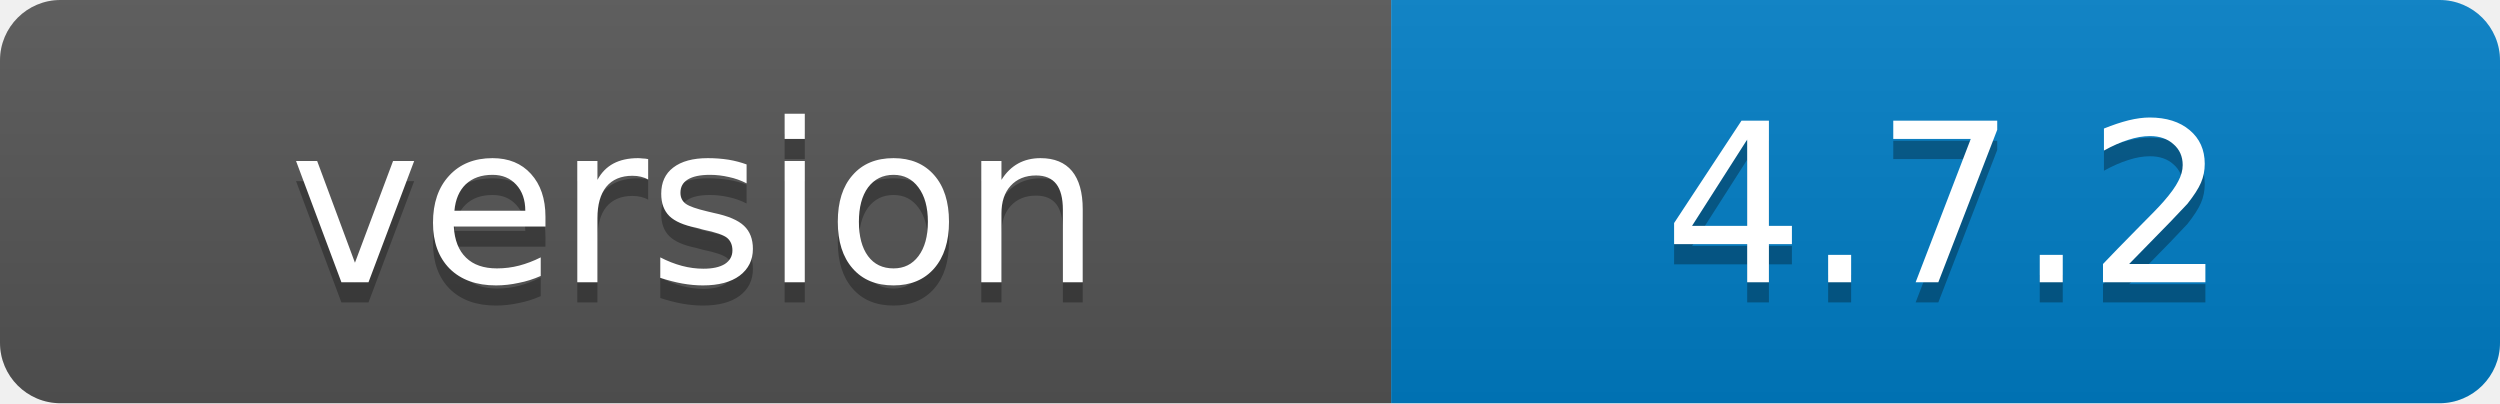
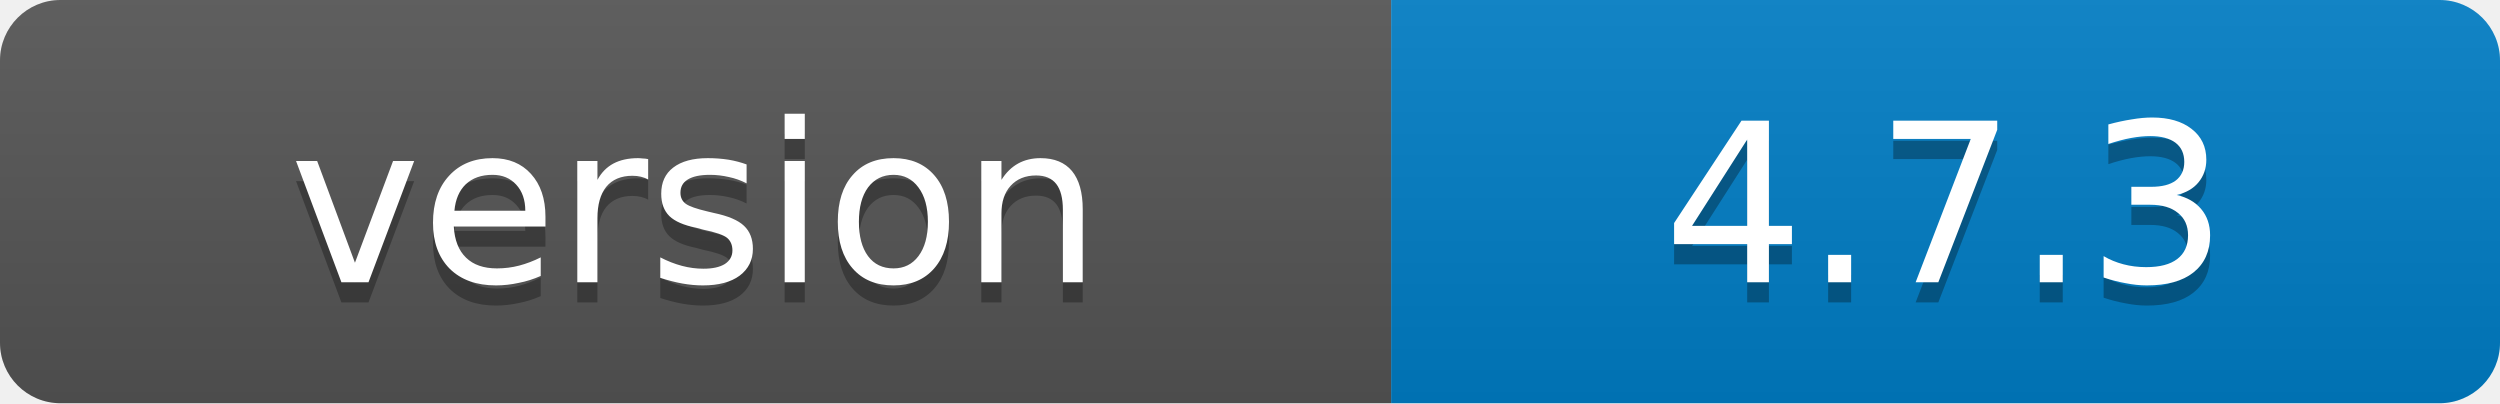
- <svg xmlns="http://www.w3.org/2000/svg" width="124" height="20" role="img" aria-label="version: 4.7.2">
+ <svg xmlns="http://www.w3.org/2000/svg" width="124" height="20" role="img" aria-label="version: 4.7.3">
  <linearGradient id="s" x2="0" y2="100%">
    <stop offset="0" stop-color="#bbb" stop-opacity=".1" />
    <stop offset="1" stop-opacity=".1" />
  </linearGradient>
  <clipPath id="r">
    <rect width="124" height="20" rx="3" fill="#fff" />
  </clipPath>
  <g clip-path="url(#r)">
    <rect width="69" height="20" fill="#555" />
    <rect x="69" width="55" height="20" fill="#007ec6" />
    <rect width="124" height="20" fill="url(#s)" />
  </g>
  <g fill="#fff" text-anchor="middle" font-family="Verdana,Geneva,DejaVu Sans,sans-serif" font-size="11" text-rendering="geometricPrecision">
    <text x="34.5" y="15" fill="#010101" fill-opacity=".3">version</text>
    <text x="34.5" y="14">version</text>
-     <text x="96.5" y="15" fill="#010101" fill-opacity=".3">4.7.2</text>
-     <text x="96.5" y="14">4.7.2</text>
+     <text x="96.5" y="15" fill="#010101" fill-opacity=".3">4.7.3</text>
+     <text x="96.5" y="14">4.7.3</text>
  </g>
</svg>
